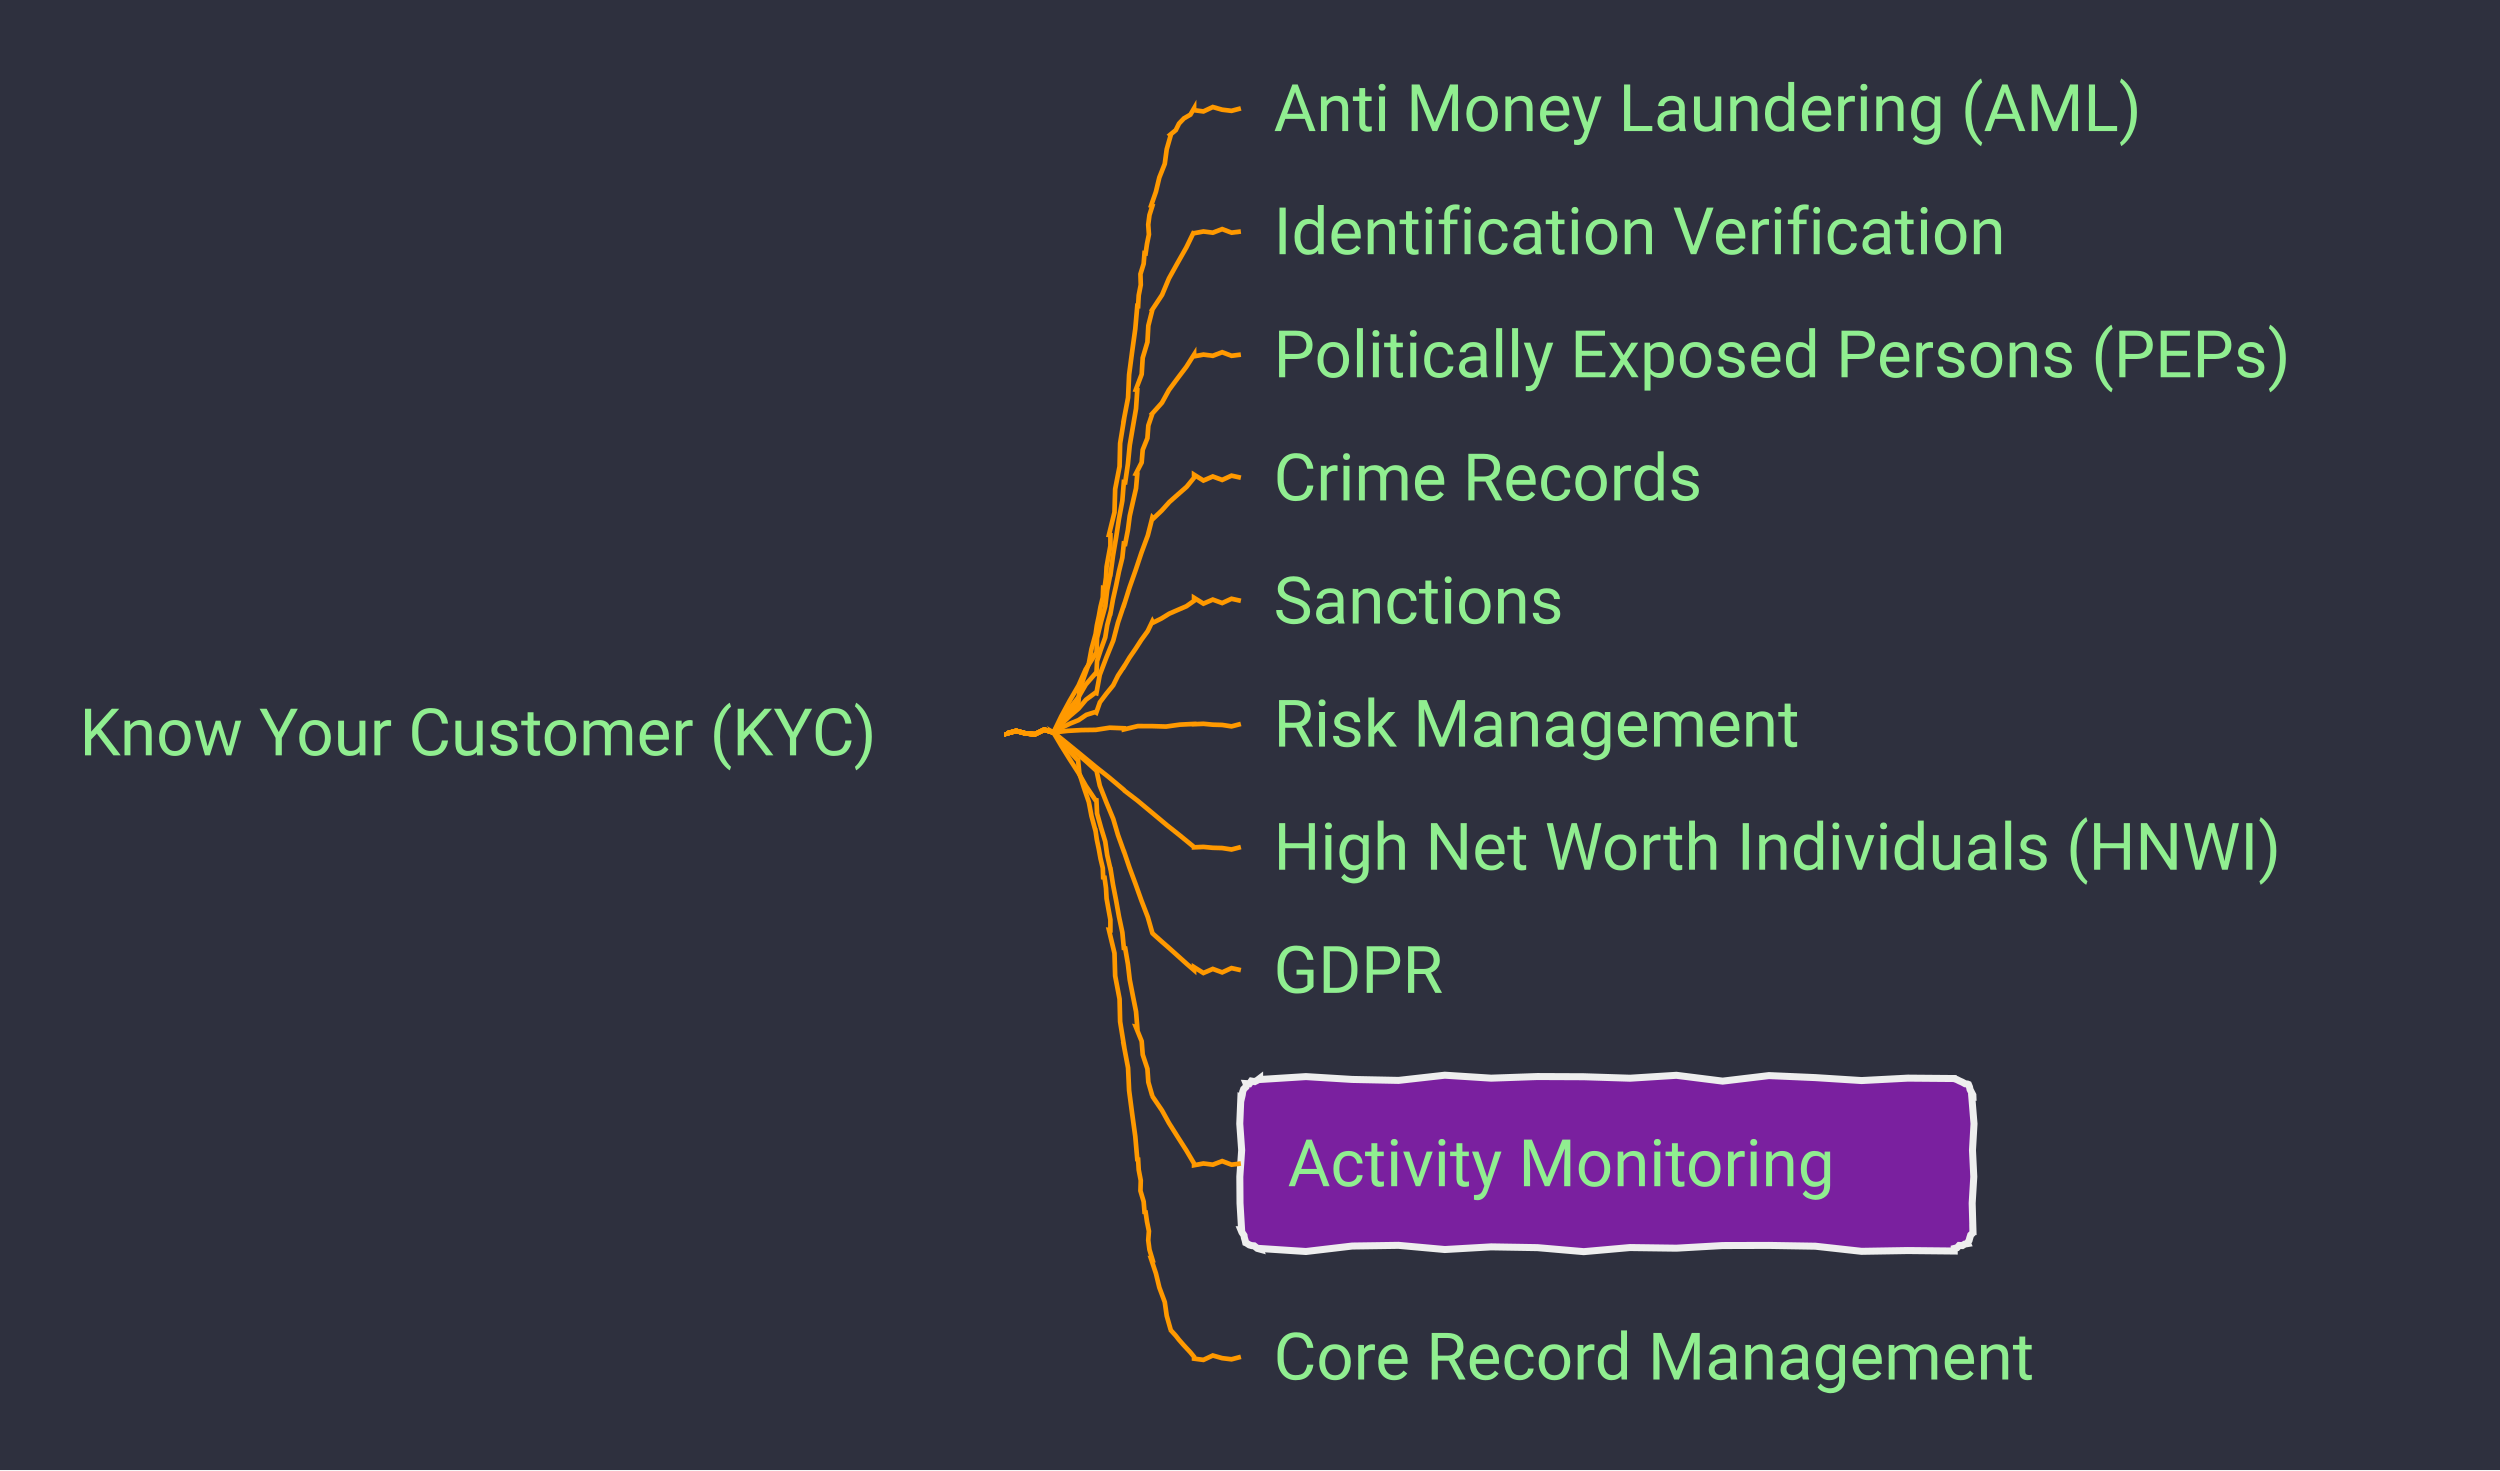
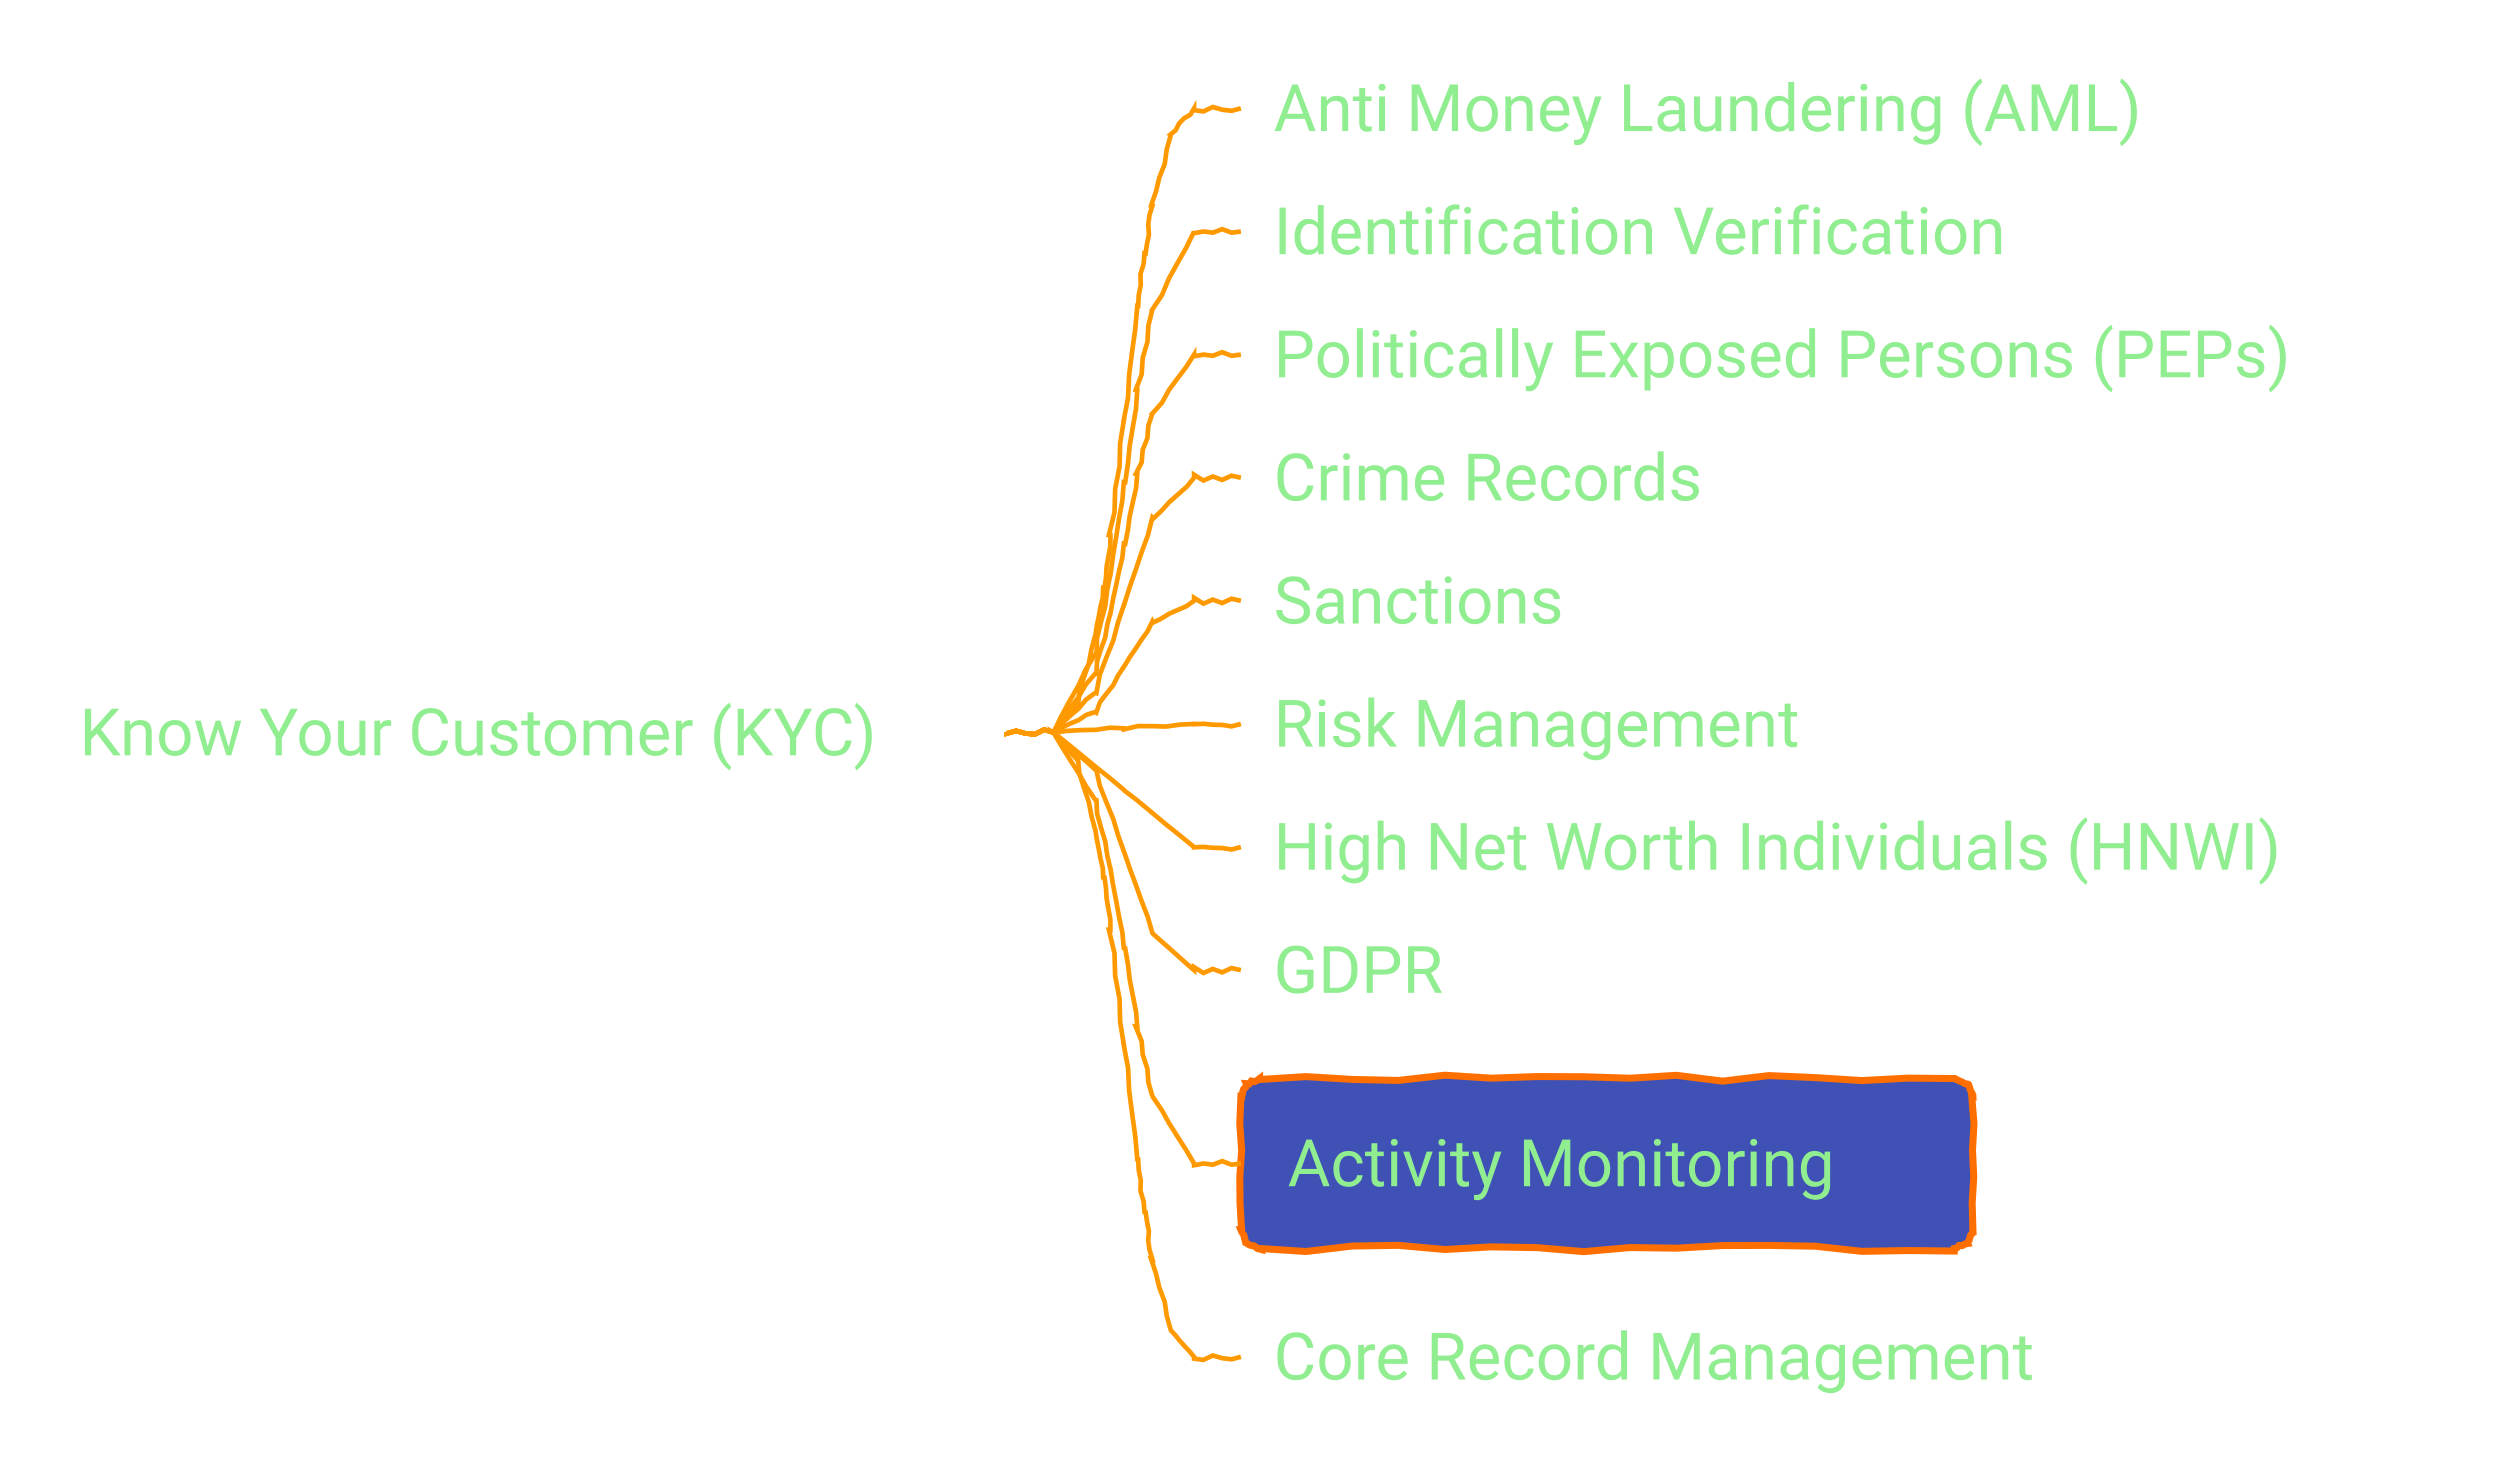
- <svg xmlns="http://www.w3.org/2000/svg" xmlns:xlink="http://www.w3.org/1999/xlink" contentStyleType="text/css" data-diagram-type="MINDMAP" height="314px" preserveAspectRatio="none" style="width:534px;height:314px;background:#2E303E;" version="1.1" viewBox="0 0 534 314" width="534px" zoomAndPan="magnify">
+ <svg xmlns="http://www.w3.org/2000/svg" xmlns:xlink="http://www.w3.org/1999/xlink" contentStyleType="text/css" data-diagram-type="MINDMAP" height="314px" preserveAspectRatio="none" style="width:534px;height:314px;" version="1.1" viewBox="0 0 534 314" width="534px" zoomAndPan="magnify">
  <defs />
  <g>
-     <rect fill="#2E303E" height="314" style="stroke:none;stroke-width:1;" width="534" x="0" y="0" />
    <a href="/use-case/client-360/know-your-customer/" target="_top" title="/use-case/client-360/know-your-customer/" xlink:actuate="onRequest" xlink:href="/use-case/client-360/know-your-customer/" xlink:show="new" xlink:title="/use-case/client-360/know-your-customer/" xlink:type="simple">
      <text fill="#90EE90" font-family="'Roboto'" font-size="14" lengthAdjust="spacing" textLength="189.602" x="17" y="161.331">Know Your Customer (KYC)</text>
    </a>
    <a href="/use-case/client-360/know-your-customer/anti-money-laundering/" target="_top" title="/use-case/client-360/know-your-customer/anti-money-laundering/" xlink:actuate="onRequest" xlink:href="/use-case/client-360/know-your-customer/anti-money-laundering/" xlink:show="new" xlink:title="/use-case/client-360/know-your-customer/anti-money-laundering/" xlink:type="simple">
      <text fill="#90EE90" font-family="'Roboto'" font-size="14" lengthAdjust="spacing" textLength="207.006" x="272.052" y="27.995">Anti Money Laundering (AML)</text>
    </a>
    <path d="M215.052,156.484 L215.052,156.671 L217.052,156.116 L219.052,156.656 L221.052,156.84 L223.052,155.85 L225.052,156.484 L225.052,156.484 L225.026,156.462 L225.905,155.214 L226.915,154.081 L228.017,153.027 L228.804,151.699 L230.032,150.755 L230.27,150.817 L230.546,147.664 L231.518,144.691 L232.573,141.741 L233.136,138.662 L233.958,135.651 L233.988,135.656 L234.28,133.63 L234.707,131.627 L235.069,129.613 L235.557,127.62 L235.635,125.559 L235.931,125.6 L236.243,123.348 L236.365,121.069 L236.767,118.829 L237.181,116.591 L237.181,114.296 L236.862,114.259 L238.054,109.435 L238.198,104.489 L239.139,99.636 L239.259,94.687 L240.052,89.816 L240.022,89.813 L240.953,84.959 L241.179,80.022 L241.821,75.134 L242.498,70.25 L242.923,65.337 L243.106,65.362 L243.23,63.084 L243.667,60.849 L243.598,58.544 L244.284,56.343 L244.468,54.074 L244.709,54.114 L244.999,52.088 L245.408,50.082 L245.263,47.983 L245.524,45.953 L246.145,43.982 L245.878,43.913 L246.905,40.955 L247.631,37.918 L248.794,34.996 L249.211,31.879 L250.071,28.878 L249.956,28.778 L251.144,27.798 L251.84,26.392 L252.885,25.289 L254.273,24.483 L255.052,23.148 L255.052,23.536 L257.052,23.801 L259.052,22.862 L261.052,23.432 L263.052,23.673 L265.052,23.148" fill="none" style="stroke:#FF9900;stroke-width:1;" />
    <a href="/use-case/client-360/know-your-customer/identification-verification/" target="_top" title="/use-case/client-360/know-your-customer/identification-verification/" xlink:actuate="onRequest" xlink:href="/use-case/client-360/know-your-customer/identification-verification/" xlink:show="new" xlink:title="/use-case/client-360/know-your-customer/identification-verification/" xlink:type="simple">
      <text fill="#90EE90" font-family="'Roboto'" font-size="14" lengthAdjust="spacing" textLength="175.991" x="272.052" y="54.292">Identification Verification</text>
    </a>
    <path d="M215.052,156.484 L215.052,156.671 L217.052,156.116 L219.052,156.656 L221.052,156.84 L223.052,155.85 L225.052,156.484 L225.052,156.484 L225.021,156.468 L226.666,153.05 L228.464,149.714 L230.369,146.435 L231.905,142.96 L233.958,139.76 L234.2,139.805 L234.327,136.279 L235.161,132.886 L236.08,129.509 L236.499,126.038 L237.181,122.617 L237.211,122.621 L237.741,118.684 L238.408,114.767 L239.008,110.841 L239.735,106.933 L240.052,102.965 L240.347,103.008 L240.925,99.078 L241.312,95.121 L241.978,91.204 L242.657,87.289 L242.923,83.313 L242.608,83.254 L243.864,79.94 L244.082,76.432 L245.09,73.071 L245.285,69.558 L246.145,66.17 L246.119,66.156 L248.218,62.98 L249.689,59.47 L251.531,56.157 L253.403,52.861 L255.052,49.445 L255.052,49.815 L257.052,49.442 L259.052,49.701 L261.052,48.937 L263.052,49.698 L265.052,49.445" fill="none" style="stroke:#FF9900;stroke-width:1;" />
    <a href="/use-case/client-360/know-your-customer/peps/" target="_top" title="/use-case/client-360/know-your-customer/peps/" xlink:actuate="onRequest" xlink:href="/use-case/client-360/know-your-customer/peps/" xlink:show="new" xlink:title="/use-case/client-360/know-your-customer/peps/" xlink:type="simple">
      <text fill="#90EE90" font-family="'Roboto'" font-size="14" lengthAdjust="spacing" textLength="238.02" x="272.052" y="80.589">Politically Exposed Persons (PEPs)</text>
    </a>
    <path d="M215.052,156.484 L215.052,156.671 L217.052,156.116 L219.052,156.656 L221.052,156.84 L223.052,155.85 L225.052,156.484 L225.052,156.484 L225.024,156.464 L226.678,153.852 L228.475,151.34 L230.371,148.897 L231.926,146.214 L233.958,143.868 L234.197,143.928 L234.331,141.214 L235.162,138.675 L236.078,136.156 L236.499,133.514 L237.181,130.937 L237.21,130.943 L237.741,127.97 L238.407,125.023 L239.008,122.063 L239.733,119.127 L240.052,116.113 L240.345,116.17 L240.922,113.206 L241.311,110.205 L241.977,107.258 L242.655,104.314 L242.923,101.29 L242.612,101.212 L243.86,98.776 L244.084,96.085 L245.087,93.588 L245.287,90.891 L246.145,88.358 L246.121,88.341 L248.196,86.025 L249.69,83.299 L251.528,80.816 L253.393,78.352 L255.052,75.742 L255.052,76.112 L257.052,75.739 L259.052,75.998 L261.052,75.233 L263.052,75.995 L265.052,75.742" fill="none" style="stroke:#FF9900;stroke-width:1;" />
    <a href="/use-case/client-360/know-your-customer/crime-records/" target="_top" title="/use-case/client-360/know-your-customer/crime-records/" xlink:actuate="onRequest" xlink:href="/use-case/client-360/know-your-customer/crime-records/" xlink:show="new" xlink:title="/use-case/client-360/know-your-customer/crime-records/" xlink:type="simple">
      <text fill="#90EE90" font-family="'Roboto'" font-size="14" lengthAdjust="spacing" textLength="102.662" x="272.052" y="106.886">Crime Records</text>
    </a>
    <path d="M215.052,156.484 L215.052,156.671 L217.052,156.116 L219.052,156.656 L221.052,156.84 L223.052,155.85 L225.052,156.484 L225.052,156.484 L225.028,156.459 L226.702,154.646 L228.496,152.958 L230.375,151.358 L231.964,149.457 L233.958,147.977 L234.192,148.054 L234.91,144.148 L236.312,140.464 L237.797,136.807 L238.797,132.993 L240.052,129.262 L240.081,129.271 L241.257,125.514 L242.565,121.8 L243.809,118.065 L245.174,114.37 L246.145,110.546 L246.351,110.762 L248.135,109.063 L249.786,107.225 L251.632,105.591 L253.486,103.966 L255.052,102.039 L255.052,101.398 L257.052,102.642 L259.052,101.775 L261.052,102.514 L263.052,101.599 L265.052,102.039" fill="none" style="stroke:#FF9900;stroke-width:1;" />
    <a href="/use-case/client-360/know-your-customer/sanctions/" target="_top" title="/use-case/client-360/know-your-customer/sanctions/" xlink:actuate="onRequest" xlink:href="/use-case/client-360/know-your-customer/sanctions/" xlink:show="new" xlink:title="/use-case/client-360/know-your-customer/sanctions/" xlink:type="simple">
      <text fill="#90EE90" font-family="'Roboto'" font-size="14" lengthAdjust="spacing" textLength="68.147" x="272.052" y="133.183">Sanctions</text>
    </a>
    <path d="M215.052,156.484 L215.052,156.671 L217.052,156.116 L219.052,156.656 L221.052,156.84 L223.052,155.85 L225.052,156.484 L225.052,156.484 L225.036,156.453 L226.749,155.435 L228.539,154.572 L230.382,153.818 L232.041,152.69 L233.958,152.086 L234.166,152.217 L234.94,150.002 L236.321,148.169 L237.777,146.383 L238.801,144.325 L240.052,142.41 L240.077,142.426 L241.258,140.467 L242.556,138.582 L243.798,136.661 L245.147,134.808 L246.145,132.734 L246.278,133.001 L248.06,132.125 L249.758,131.076 L251.581,130.28 L253.409,129.495 L255.052,128.336 L255.052,127.695 L257.052,128.939 L259.052,128.072 L261.052,128.81 L263.052,127.896 L265.052,128.336" fill="none" style="stroke:#FF9900;stroke-width:1;" />
    <a href="/use-case/client-360/know-your-customer/risk-management/" target="_top" title="/use-case/client-360/know-your-customer/risk-management/" xlink:actuate="onRequest" xlink:href="/use-case/client-360/know-your-customer/risk-management/" xlink:show="new" xlink:title="/use-case/client-360/know-your-customer/risk-management/" xlink:type="simple">
      <text fill="#90EE90" font-family="'Roboto'" font-size="14" lengthAdjust="spacing" textLength="125.692" x="272.052" y="159.48">Risk Management</text>
    </a>
    <path d="M215.052,156.484 L215.052,156.671 L217.052,156.116 L219.052,156.656 L221.052,156.84 L223.052,155.85 L225.052,156.484 L225.052,156.484 L225.05,156.45 L228.04,156.11 L231.041,155.944 L234.05,155.899 L237.033,155.437 L240.052,155.559 L240.067,155.804 L243.035,155.094 L246.046,155.101 L249.064,155.195 L252.049,154.78 L255.052,154.633 L255.052,154.694 L257.052,154.604 L259.052,154.792 L261.052,154.845 L263.052,155.153 L265.052,154.633" fill="none" style="stroke:#FF9900;stroke-width:1;" />
    <a href="/use-case/client-360/know-your-customer/high-net-worth-individuals/" target="_top" title="/use-case/client-360/know-your-customer/high-net-worth-individuals/" xlink:actuate="onRequest" xlink:href="/use-case/client-360/know-your-customer/high-net-worth-individuals/" xlink:show="new" xlink:title="/use-case/client-360/know-your-customer/high-net-worth-individuals/" xlink:type="simple">
      <text fill="#90EE90" font-family="'Roboto'" font-size="14" lengthAdjust="spacing" textLength="242.45" x="272.052" y="185.776">High Net Worth Individuals (HNWI)</text>
    </a>
    <path d="M215.052,156.484 L215.052,156.671 L217.052,156.116 L219.052,156.656 L221.052,156.84 L223.052,155.85 L225.052,156.484 L225.052,156.484 L225.03,156.458 L227.932,158.782 L230.944,161.241 L234.033,163.794 L236.858,166.024 L240.052,168.707 L240.207,168.898 L242.875,170.934 L245.996,173.528 L249.173,176.189 L252.028,178.456 L255.052,180.93 L255.052,180.99 L257.052,180.901 L259.052,181.088 L261.052,181.142 L263.052,181.45 L265.052,180.93" fill="none" style="stroke:#FF9900;stroke-width:1;" />
    <a href="/use-case/client-360/know-your-customer/gdpr/" target="_top" title="/use-case/client-360/know-your-customer/gdpr/" xlink:actuate="onRequest" xlink:href="/use-case/client-360/know-your-customer/gdpr/" xlink:show="new" xlink:title="/use-case/client-360/know-your-customer/gdpr/" xlink:type="simple">
      <text fill="#90EE90" font-family="'Roboto'" font-size="14" lengthAdjust="spacing" textLength="39.799" x="272.052" y="212.073">GDPR</text>
    </a>
    <path d="M215.052,156.484 L215.052,156.671 L217.052,156.116 L219.052,156.656 L221.052,156.84 L223.052,155.85 L225.052,156.484 L225.052,156.484 L225.029,156.459 L226.707,157.929 L228.501,159.529 L230.375,161.219 L231.972,162.598 L233.958,164.413 L234.19,164.494 L234.912,167.809 L236.312,171.361 L237.796,174.942 L238.797,178.354 L240.052,181.856 L240.08,181.865 L241.257,185.339 L242.564,188.859 L243.808,192.356 L245.173,195.895 L246.145,199.298 L246.344,199.521 L248.127,201.109 L249.783,202.554 L251.626,204.209 L253.478,205.874 L255.052,207.227 L255.052,206.585 L257.052,207.83 L259.052,206.963 L261.052,207.701 L263.052,206.786 L265.052,207.227" fill="none" style="stroke:#FF9900;stroke-width:1;" />
-     <polygon fill="#7A209F" points="269.052,230.375,269.052,230.585,278.943,229.961,288.834,230.568,298.726,230.775,308.617,229.662,318.509,230.297,328.4,229.948,338.291,229.992,348.183,230.307,358.074,229.684,367.965,230.929,377.856,229.745,387.748,230.177,397.639,230.807,407.531,230.289,417.422,230.375,417.431,230.396,417.983,230.6,418.576,230.899,419.149,231.152,419.759,231.493,420.25,231.547,420.457,231.632,420.694,232.199,420.797,232.71,421.096,233.303,421.404,233.899,421.422,234.375,421.182,234.375,421.648,240.034,421.323,245.694,421.6,251.353,421.257,257.012,421.422,262.672,421.401,262.663,421.416,263.332,420.938,263.797,420.751,264.382,420.589,264.978,420.25,265.5,420.303,265.628,419.684,265.733,419.156,266.057,418.48,266.027,418.024,266.525,417.422,266.672,417.422,267.22,407.531,267.116,397.639,267.285,387.748,266.189,377.856,266.02,367.965,266.05,358.074,266.613,348.183,266.475,338.291,267.353,328.4,266.497,318.509,266.329,308.617,266.9,298.726,266.005,288.834,266.153,278.943,267.321,269.052,266.672,269.107,266.806,268.58,266.664,267.879,266.104,267.395,266.067,266.864,265.916,266.223,265.5,266.078,265.44,265.959,264.922,265.793,264.385,265.721,263.886,265.285,263.237,265.052,262.672,265.206,262.672,264.867,257.012,264.826,251.353,265.22,245.694,264.813,240.034,265.052,234.375,265.209,234.44,265.35,233.836,265.438,233.209,265.646,232.633,266.13,232.171,266.223,231.547,266.185,231.454,266.865,231.494,267.284,230.908,267.999,231.034,268.548,230.758,269.052,230.375" style="stroke:#EEEEEE;stroke-width:1.5;" />
+     <polygon fill="#4051B5" points="269.052,230.375,269.052,230.585,278.943,229.961,288.834,230.568,298.726,230.775,308.617,229.662,318.509,230.297,328.4,229.948,338.291,229.992,348.183,230.307,358.074,229.684,367.965,230.929,377.856,229.745,387.748,230.177,397.639,230.807,407.531,230.289,417.422,230.375,417.431,230.396,417.983,230.6,418.576,230.899,419.149,231.152,419.759,231.493,420.25,231.547,420.457,231.632,420.694,232.199,420.797,232.71,421.096,233.303,421.404,233.899,421.422,234.375,421.182,234.375,421.648,240.034,421.323,245.694,421.6,251.353,421.257,257.012,421.422,262.672,421.401,262.663,421.416,263.332,420.938,263.797,420.751,264.382,420.589,264.978,420.25,265.5,420.303,265.628,419.684,265.733,419.156,266.057,418.48,266.027,418.024,266.525,417.422,266.672,417.422,267.22,407.531,267.116,397.639,267.285,387.748,266.189,377.856,266.02,367.965,266.05,358.074,266.613,348.183,266.475,338.291,267.353,328.4,266.497,318.509,266.329,308.617,266.9,298.726,266.005,288.834,266.153,278.943,267.321,269.052,266.672,269.107,266.806,268.58,266.664,267.879,266.104,267.395,266.067,266.864,265.916,266.223,265.5,266.078,265.44,265.959,264.922,265.793,264.385,265.721,263.886,265.285,263.237,265.052,262.672,265.206,262.672,264.867,257.012,264.826,251.353,265.22,245.694,264.813,240.034,265.052,234.375,265.209,234.44,265.35,233.836,265.438,233.209,265.646,232.633,266.13,232.171,266.223,231.547,266.185,231.454,266.865,231.494,267.284,230.908,267.999,231.034,268.548,230.758,269.052,230.375" style="stroke:#FF6F00;stroke-width:1.5;" />
    <a href="/use-case/client-360/know-your-customer/activity-monitoring/" target="_top" title="/use-case/client-360/know-your-customer/activity-monitoring/" xlink:actuate="onRequest" xlink:href="/use-case/client-360/know-your-customer/activity-monitoring/" xlink:show="new" xlink:title="/use-case/client-360/know-your-customer/activity-monitoring/" xlink:type="simple">
      <text fill="#90EE90" font-family="'Roboto'" font-size="14" lengthAdjust="spacing" textLength="131.92" x="275.052" y="253.37">Activity Monitoring</text>
    </a>
    <path d="M215.052,156.484 L215.052,156.671 L217.052,156.116 L219.052,156.656 L221.052,156.84 L223.052,155.85 L225.052,156.484 L225.052,156.484 L225.022,156.466 L226.672,159.261 L228.469,162.147 L230.37,165.097 L231.916,167.827 L233.958,170.865 L234.198,170.918 L234.329,173.754 L235.161,176.743 L236.079,179.751 L236.499,182.65 L237.181,185.606 L237.211,185.611 L237.741,188.983 L238.407,192.379 L239.008,195.763 L239.734,199.168 L240.052,202.504 L240.346,202.554 L240.924,205.934 L241.312,209.282 L241.977,212.677 L242.656,216.074 L242.923,219.402 L242.61,219.333 L243.862,222.414 L244.083,225.27 L245.088,228.297 L245.286,231.147 L246.145,234.142 L246.12,234.126 L248.207,237.192 L249.69,239.883 L251.529,242.796 L253.399,245.726 L255.052,248.523 L255.052,248.893 L257.052,248.52 L259.052,248.779 L261.052,248.015 L263.052,248.776 L265.052,248.523" fill="none" style="stroke:#FF9900;stroke-width:1;" />
    <a href="/use-case/client-360/know-your-customer/core-record-management/" target="_top" title="/use-case/client-360/know-your-customer/core-record-management/" xlink:actuate="onRequest" xlink:href="/use-case/client-360/know-your-customer/core-record-management/" xlink:show="new" xlink:title="/use-case/client-360/know-your-customer/core-record-management/" xlink:type="simple">
      <text fill="#90EE90" font-family="'Roboto'" font-size="14" lengthAdjust="spacing" textLength="183.08" x="272.052" y="294.667">Core Record Management</text>
    </a>
    <path d="M215.052,156.484 L215.052,156.671 L217.052,156.116 L219.052,156.656 L221.052,156.84 L223.052,155.85 L225.052,156.484 L225.052,156.484 L225.026,156.462 L225.905,157.506 L226.915,158.664 L228.017,159.902 L228.804,160.866 L230.032,162.214 L230.27,162.276 L230.546,165.164 L231.518,168.233 L232.573,171.325 L233.136,174.288 L233.958,177.318 L233.988,177.323 L234.28,179.334 L234.707,181.368 L235.069,183.39 L235.557,185.434 L235.635,187.41 L235.931,187.45 L236.243,189.703 L236.365,191.93 L236.767,194.195 L237.181,196.463 L237.181,198.673 L236.862,198.635 L238.054,203.604 L238.198,208.449 L239.139,213.388 L239.259,218.231 L240.052,223.152 L240.022,223.149 L240.953,228.087 L241.179,232.942 L241.821,237.846 L242.498,242.754 L242.923,247.632 L243.106,247.657 L243.23,249.884 L243.667,252.155 L243.598,254.355 L244.284,256.66 L244.468,258.895 L244.709,258.935 L244.999,260.946 L245.408,262.976 L245.263,264.915 L245.524,266.921 L246.145,268.987 L245.878,268.917 L246.905,272.001 L247.631,275.006 L248.794,278.125 L249.211,281.051 L250.071,284.091 L249.956,283.991 L251.144,285.303 L251.84,286.188 L252.885,287.377 L254.273,288.864 L255.052,289.82 L255.052,290.208 L257.052,290.473 L259.052,289.534 L261.052,290.104 L263.052,290.345 L265.052,289.82" fill="none" style="stroke:#FF9900;stroke-width:1;" />
  </g>
</svg>
